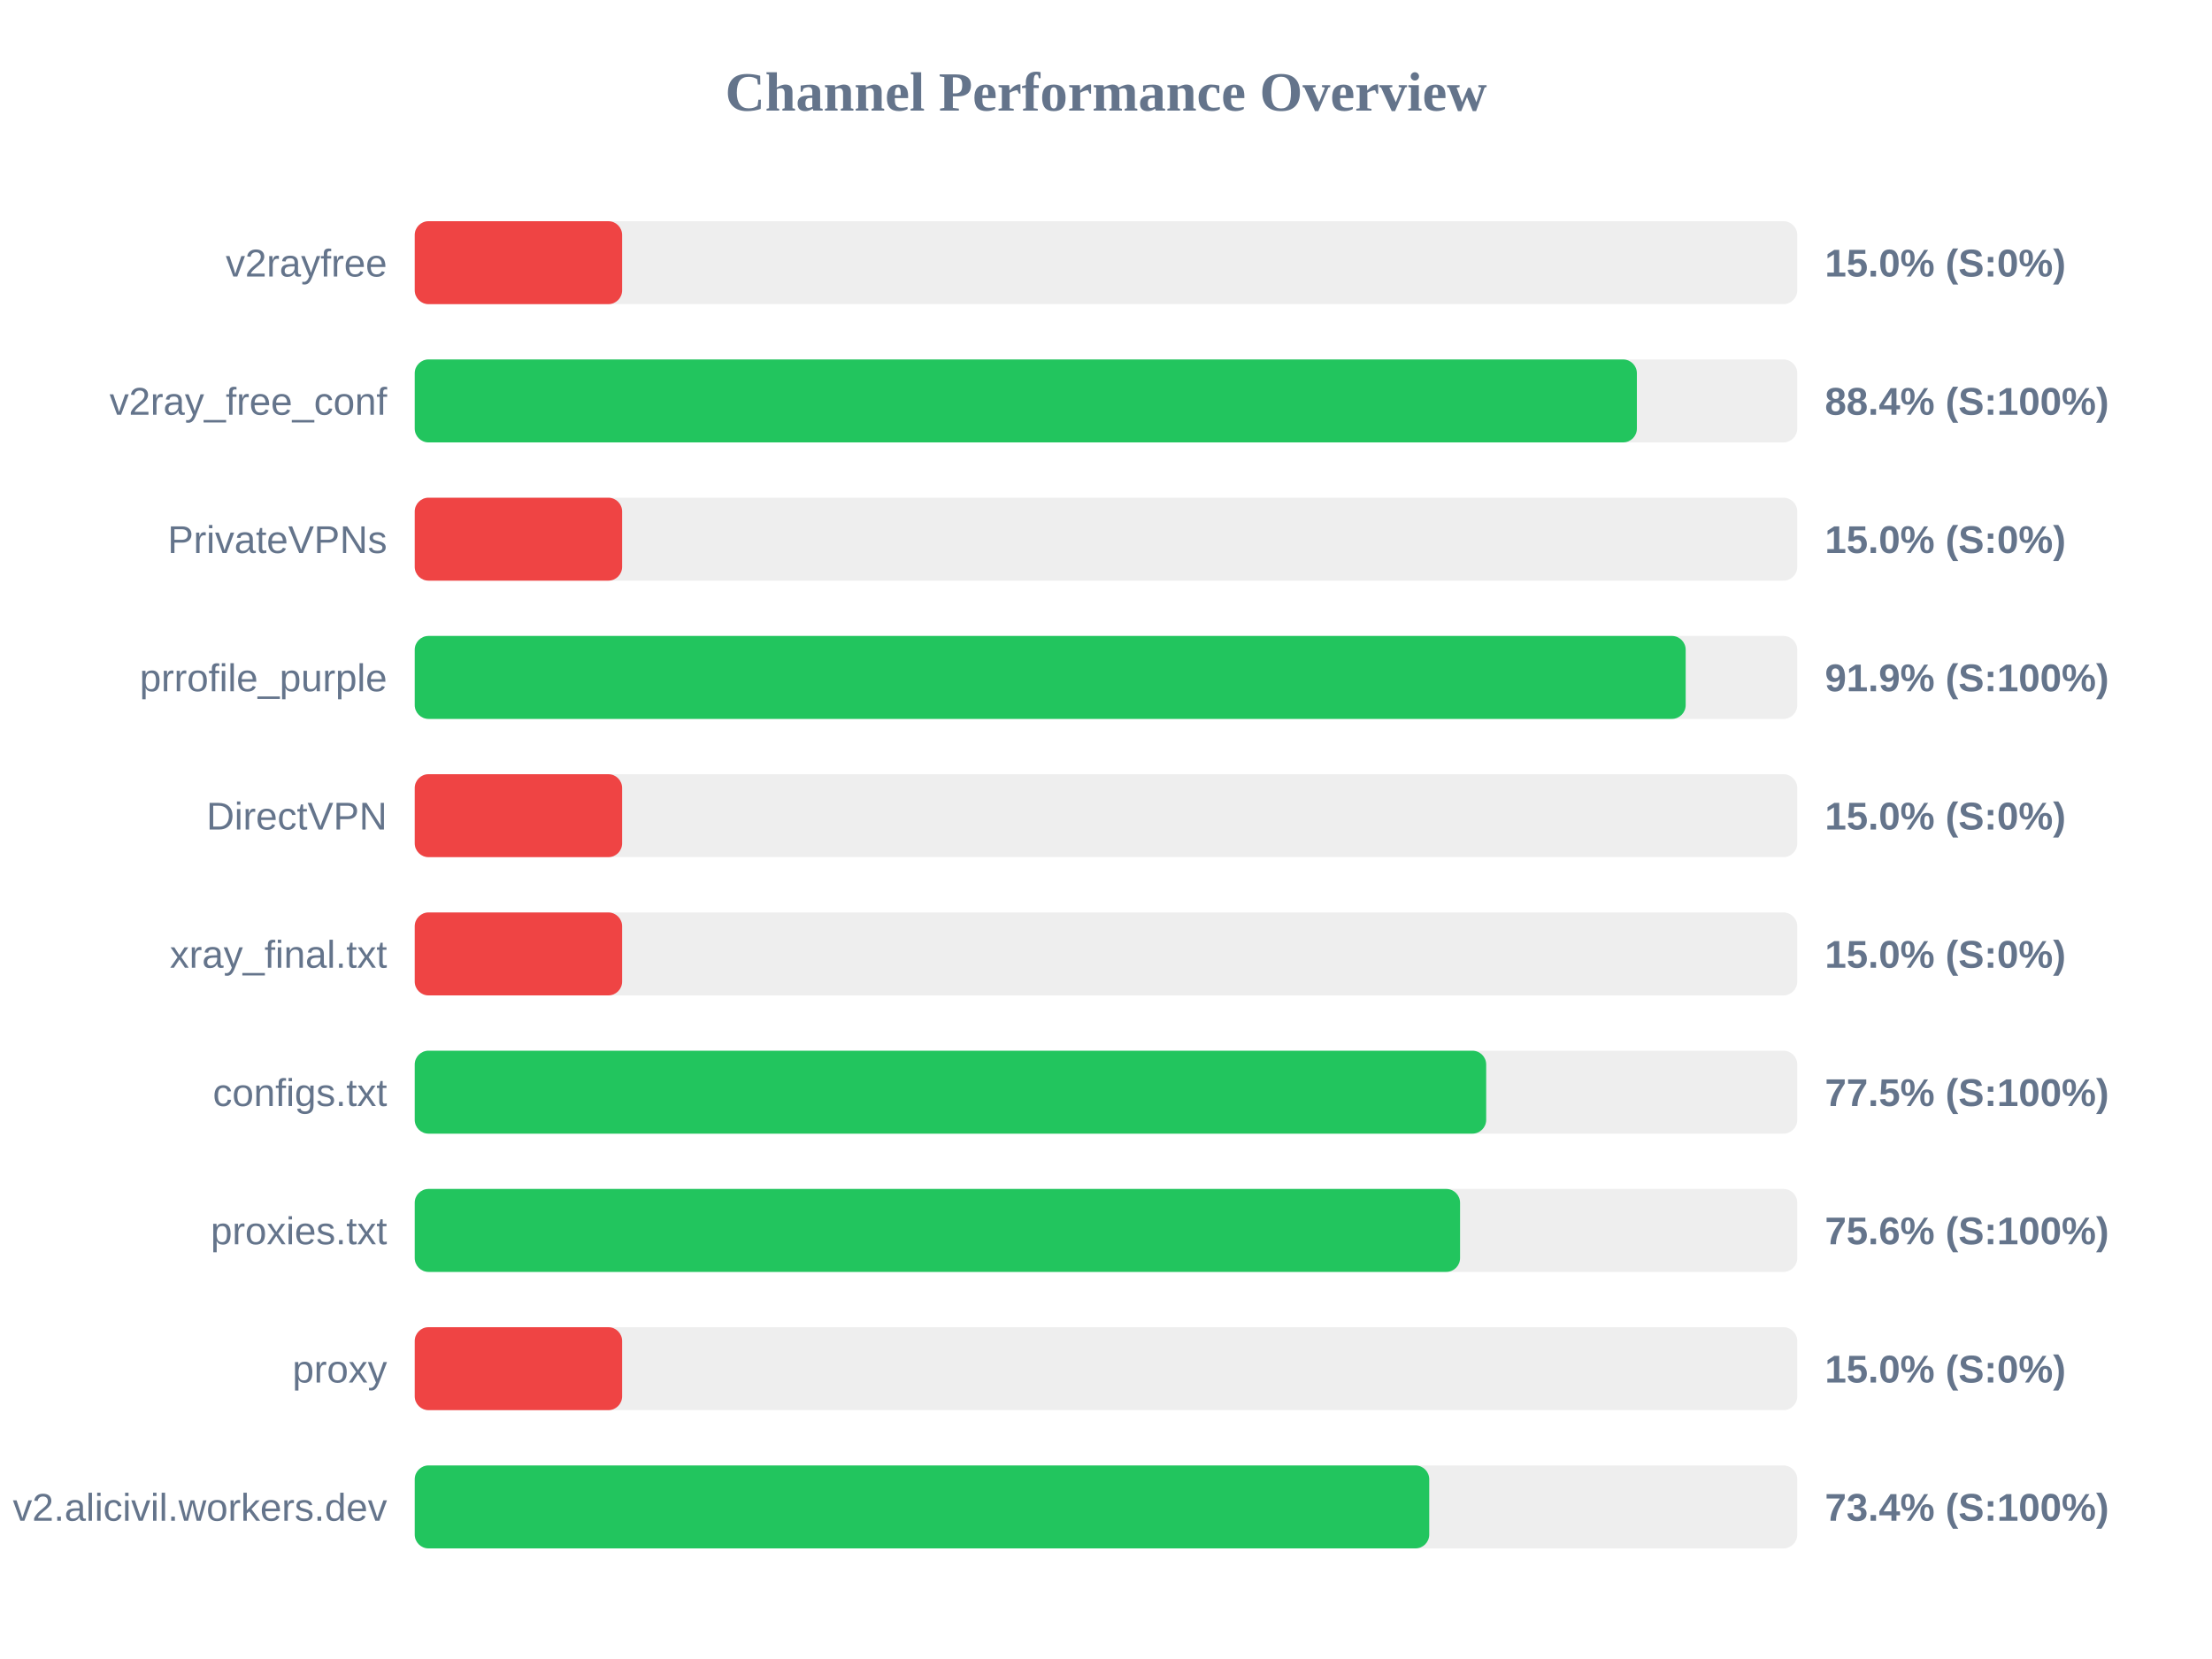
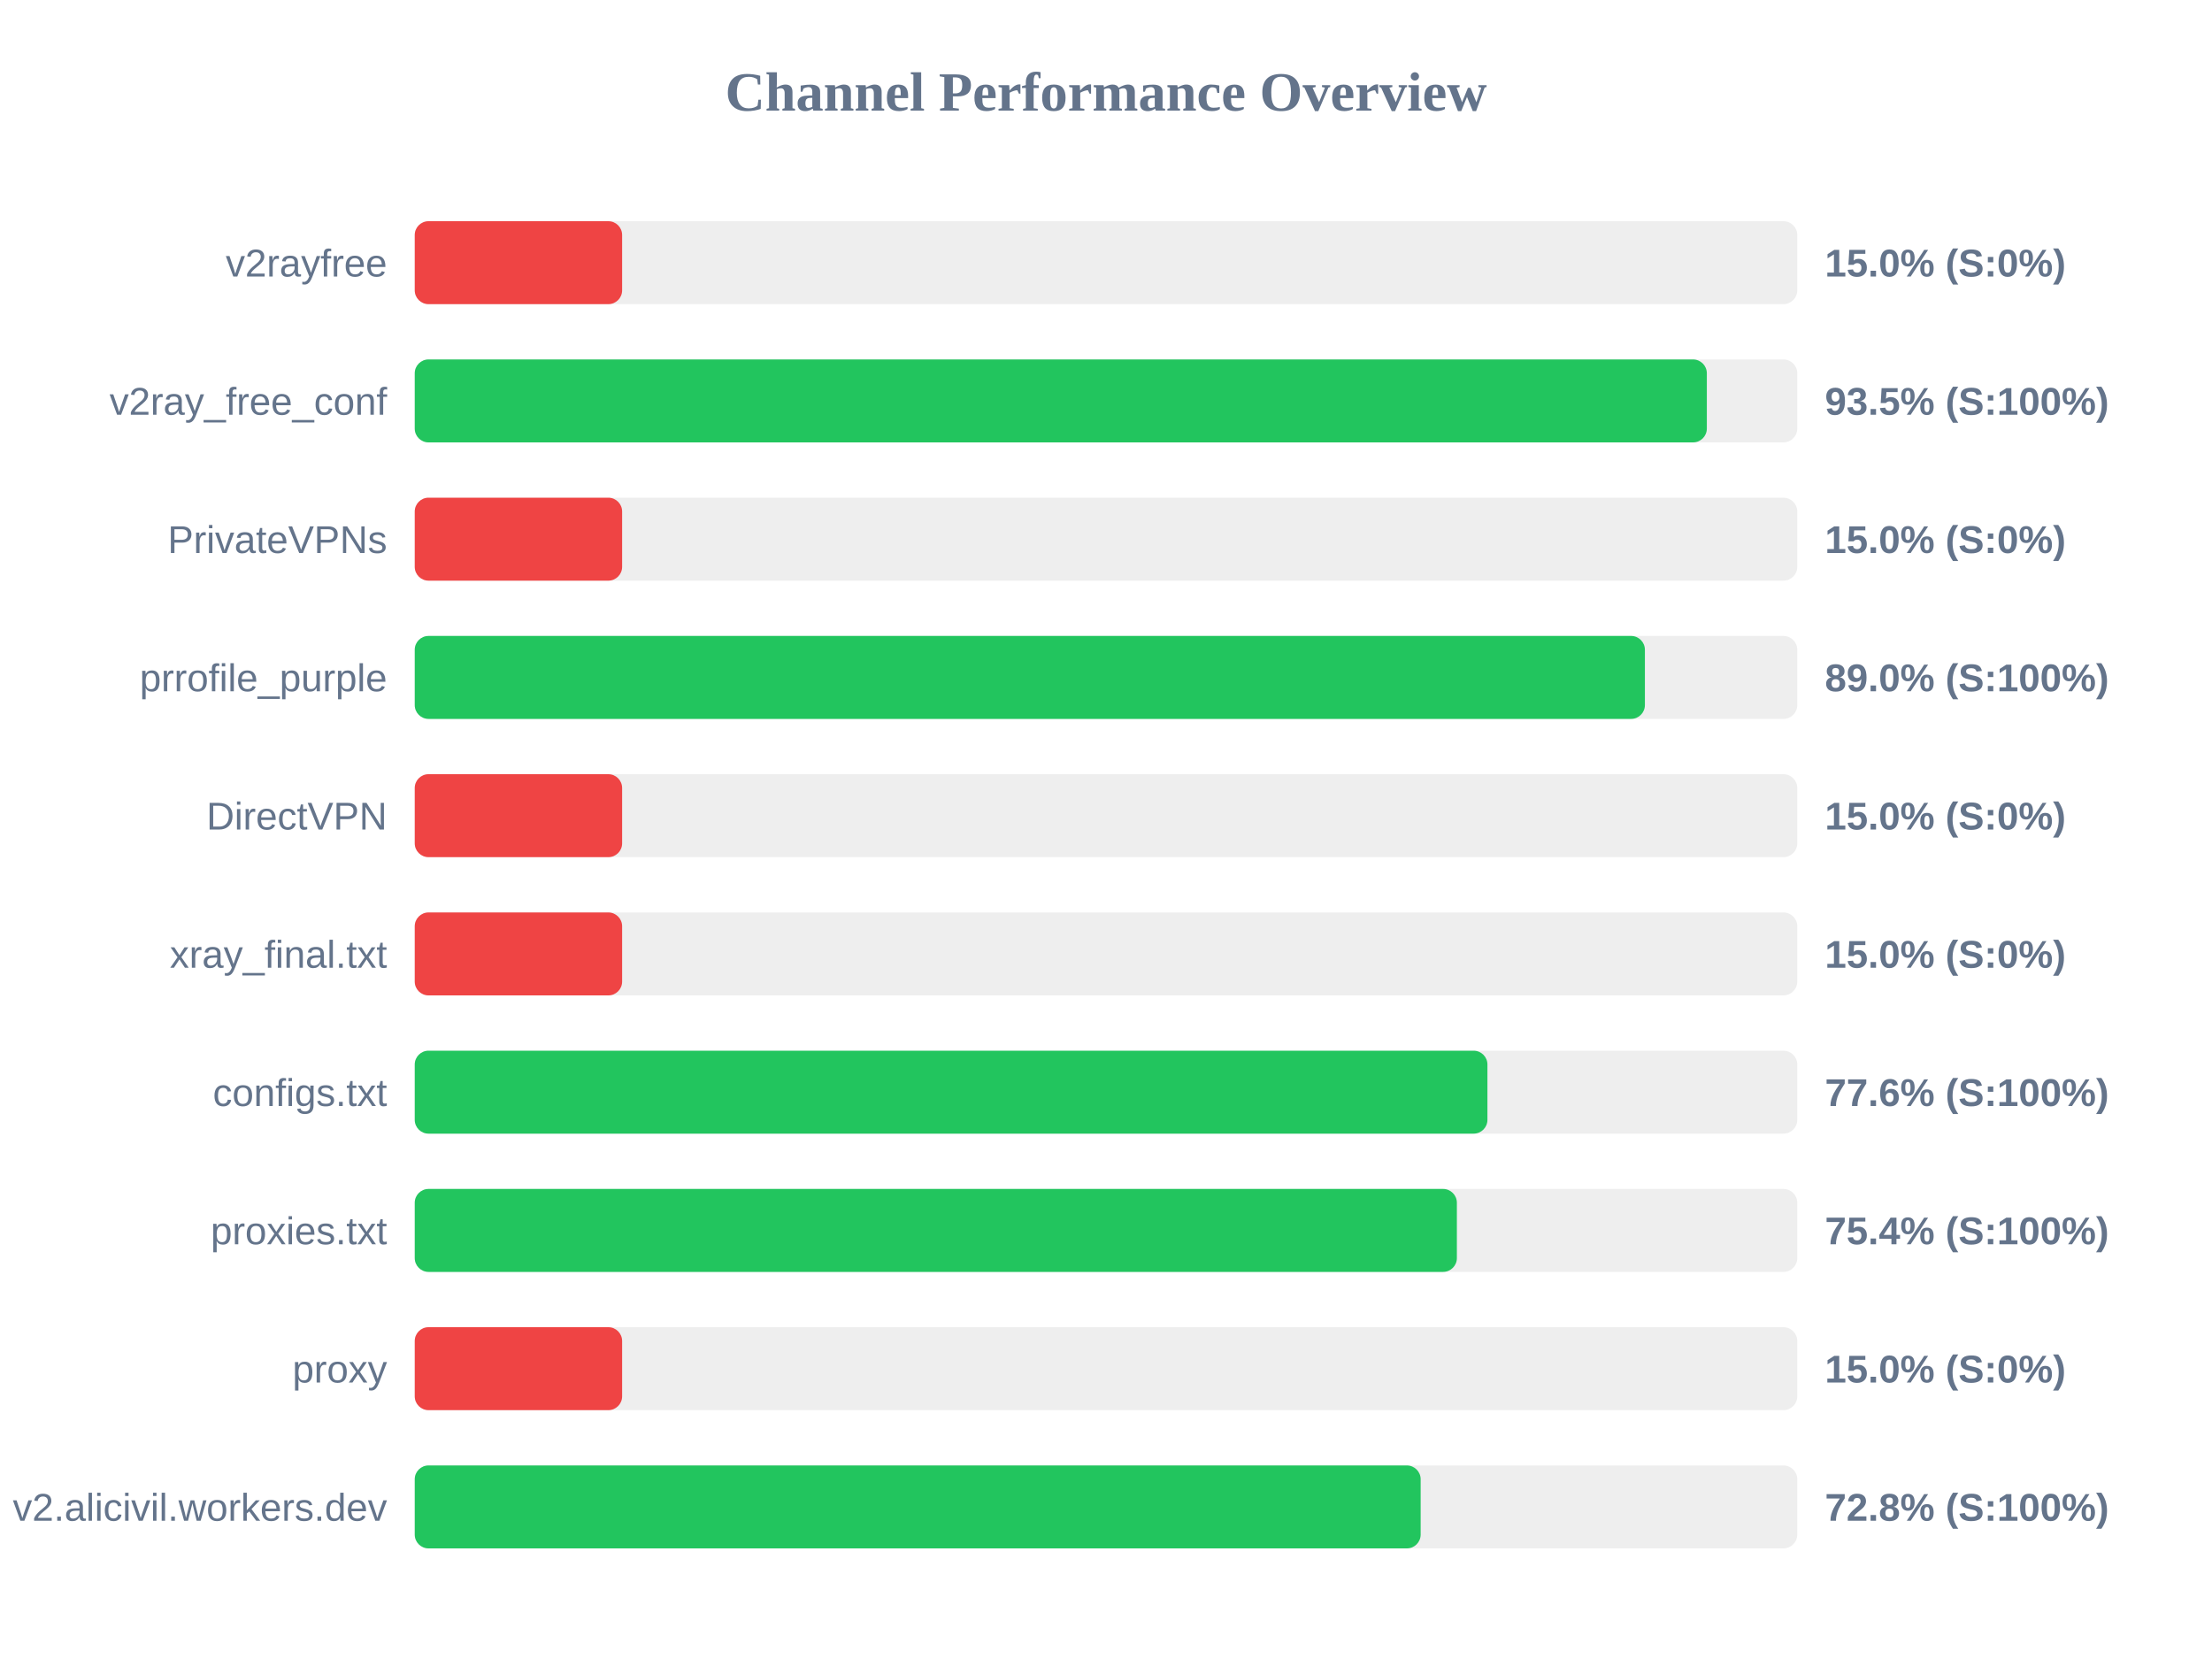
<svg xmlns="http://www.w3.org/2000/svg" width="800" height="600" version="1.1">
  <style>
        .row { font: 14px Arial; fill: #64748b; }
        .score { font: bold 14px Arial; fill: #64748b; }
    </style>
  <text x="400" y="40" text-anchor="middle" font-size="20px" font-weight="bold" fill="#64748b">Channel Performance Overview</text>
  <rect x="150" y="80" width="500" height="30" fill="#eee" rx="5" />
  <rect x="150" y="80" width="75.0" height="30" fill="#ef4444" rx="5" />
  <text x="140" y="100" text-anchor="end" class="row">v2rayfree</text>
  <text x="660" y="100" text-anchor="start" class="score">15.0% (S:0%)</text>
  <rect x="150" y="130" width="500" height="30" fill="#eee" rx="5" />
-   <rect x="150" y="130" width="442.0" height="30" fill="#22c55e" rx="5" />
+   <rect x="150" y="130" width="467.3" height="30" fill="#22c55e" rx="5" />
  <text x="140" y="150" text-anchor="end" class="row">v2ray_free_conf</text>
-   <text x="660" y="150" text-anchor="start" class="score">88.4% (S:100%)</text>
+   <text x="660" y="150" text-anchor="start" class="score">93.5% (S:100%)</text>
  <rect x="150" y="180" width="500" height="30" fill="#eee" rx="5" />
  <rect x="150" y="180" width="75.0" height="30" fill="#ef4444" rx="5" />
  <text x="140" y="200" text-anchor="end" class="row">PrivateVPNs</text>
  <text x="660" y="200" text-anchor="start" class="score">15.0% (S:0%)</text>
  <rect x="150" y="230" width="500" height="30" fill="#eee" rx="5" />
-   <rect x="150" y="230" width="459.65" height="30" fill="#22c55e" rx="5" />
+   <rect x="150" y="230" width="444.9" height="30" fill="#22c55e" rx="5" />
  <text x="140" y="250" text-anchor="end" class="row">prrofile_purple</text>
-   <text x="660" y="250" text-anchor="start" class="score">91.9% (S:100%)</text>
+   <text x="660" y="250" text-anchor="start" class="score">89.0% (S:100%)</text>
  <rect x="150" y="280" width="500" height="30" fill="#eee" rx="5" />
  <rect x="150" y="280" width="75.0" height="30" fill="#ef4444" rx="5" />
  <text x="140" y="300" text-anchor="end" class="row">DirectVPN</text>
  <text x="660" y="300" text-anchor="start" class="score">15.0% (S:0%)</text>
  <rect x="150" y="330" width="500" height="30" fill="#eee" rx="5" />
  <rect x="150" y="330" width="75.0" height="30" fill="#ef4444" rx="5" />
  <text x="140" y="350" text-anchor="end" class="row">xray_final.txt</text>
  <text x="660" y="350" text-anchor="start" class="score">15.0% (S:0%)</text>
  <rect x="150" y="380" width="500" height="30" fill="#eee" rx="5" />
-   <rect x="150" y="380" width="387.5" height="30" fill="#22c55e" rx="5" />
+   <rect x="150" y="380" width="387.95" height="30" fill="#22c55e" rx="5" />
  <text x="140" y="400" text-anchor="end" class="row">configs.txt</text>
-   <text x="660" y="400" text-anchor="start" class="score">77.5% (S:100%)</text>
+   <text x="660" y="400" text-anchor="start" class="score">77.6% (S:100%)</text>
  <rect x="150" y="430" width="500" height="30" fill="#eee" rx="5" />
-   <rect x="150" y="430" width="378.05" height="30" fill="#22c55e" rx="5" />
+   <rect x="150" y="430" width="376.9" height="30" fill="#22c55e" rx="5" />
  <text x="140" y="450" text-anchor="end" class="row">proxies.txt</text>
-   <text x="660" y="450" text-anchor="start" class="score">75.6% (S:100%)</text>
+   <text x="660" y="450" text-anchor="start" class="score">75.4% (S:100%)</text>
  <rect x="150" y="480" width="500" height="30" fill="#eee" rx="5" />
  <rect x="150" y="480" width="75.0" height="30" fill="#ef4444" rx="5" />
  <text x="140" y="500" text-anchor="end" class="row">proxy</text>
  <text x="660" y="500" text-anchor="start" class="score">15.0% (S:0%)</text>
  <rect x="150" y="530" width="500" height="30" fill="#eee" rx="5" />
-   <rect x="150" y="530" width="366.9" height="30" fill="#22c55e" rx="5" />
+   <rect x="150" y="530" width="363.8" height="30" fill="#22c55e" rx="5" />
  <text x="140" y="550" text-anchor="end" class="row">v2.alicivil.workers.dev</text>
-   <text x="660" y="550" text-anchor="start" class="score">73.4% (S:100%)</text>
+   <text x="660" y="550" text-anchor="start" class="score">72.8% (S:100%)</text>
</svg>
